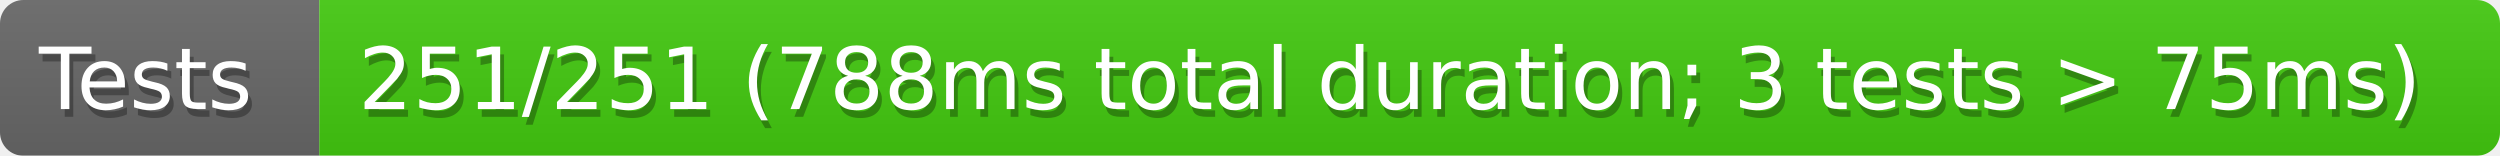
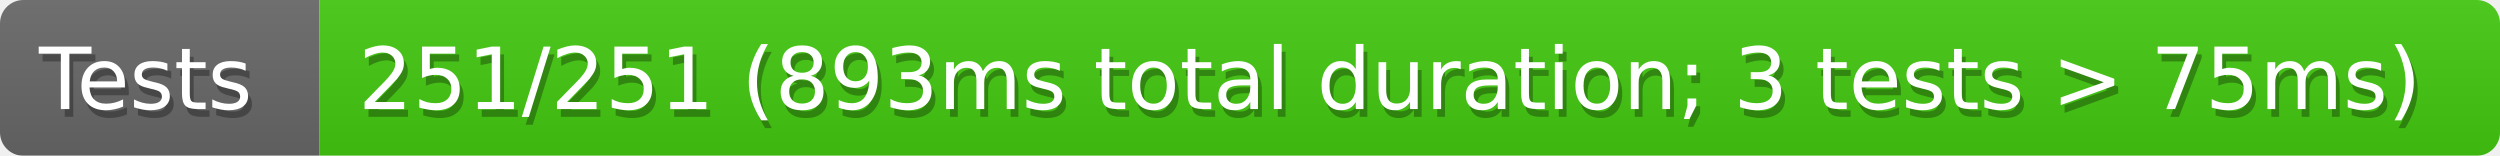
<svg xmlns="http://www.w3.org/2000/svg" width="321" height="20">
  <defs>
    <style>text{font-size:11px;font-family:Verdana,DejaVu Sans,Geneva,sans-serif}text.shadow{fill:#010101;fill-opacity:.3}text.high{fill:#fff}</style>
    <linearGradient id="smooth" x2="0" y2="100%">
      <stop offset="0" stop-color="#aaa" stop-opacity=".1" />
      <stop offset="1" stop-opacity=".1" />
    </linearGradient>
    <mask id="round">
      <rect width="100%" height="100%" rx="3" fill="#fff" />
    </mask>
  </defs>
  <g id="bg" mask="url(#round)">
    <path fill="#696969" d="M0 0h41v20H0z" />
    <path fill="#4c1" d="M41 0h280v20H41z" />
    <path fill="url(#smooth)" d="M0 0h321v20H0z" />
  </g>
  <g id="fg">
    <text class="shadow" x="5.5" y="15">Tests</text>
    <text class="high" x="5" y="14">Tests</text>
-     <text class="shadow" x="46.5" y="15">251/251 (788ms total duration; 3 tests &gt; 75ms)</text>
-     <text class="high" x="46" y="14">251/251 (788ms total duration; 3 tests &gt; 75ms)</text>
+     <text class="shadow" x="46.5" y="15">251/251 (893ms total duration; 3 tests &gt; 75ms)</text>
+     <text class="high" x="46" y="14">251/251 (893ms total duration; 3 tests &gt; 75ms)</text>
  </g>
</svg>
